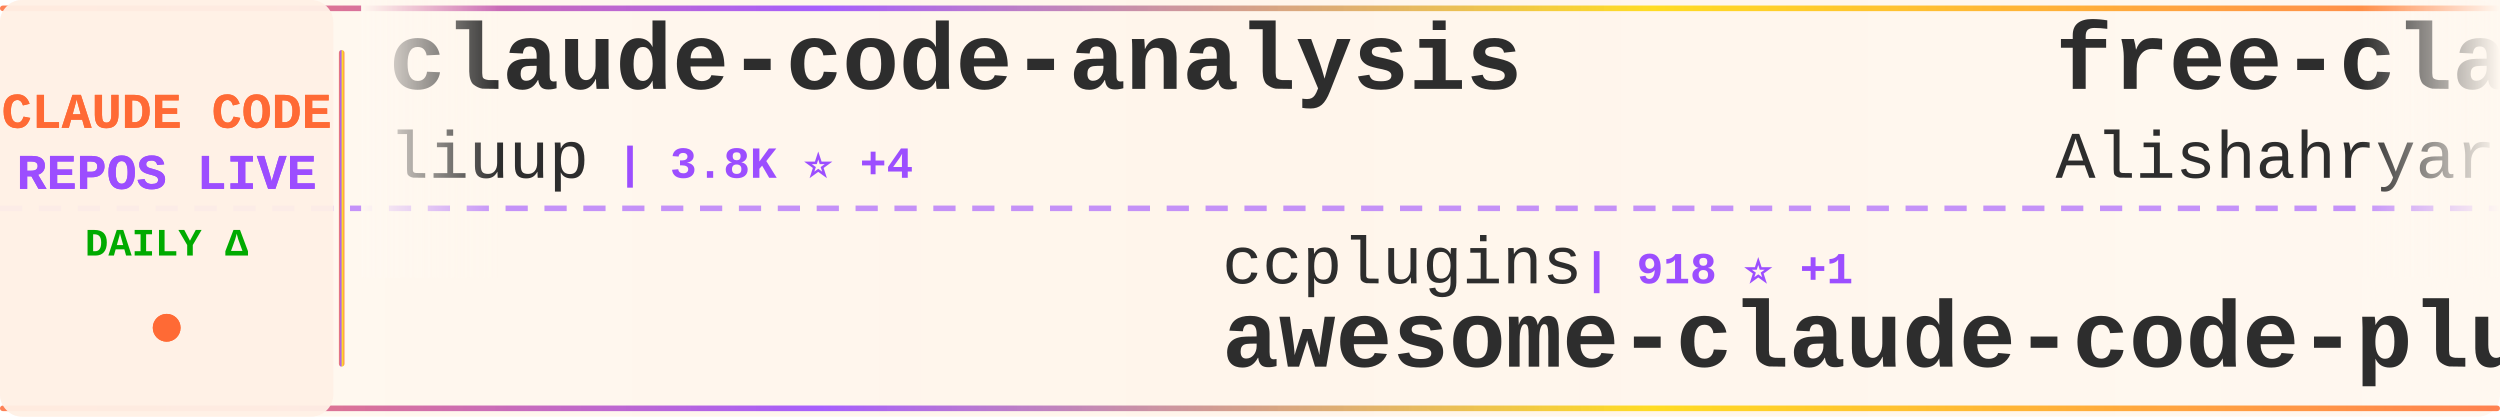
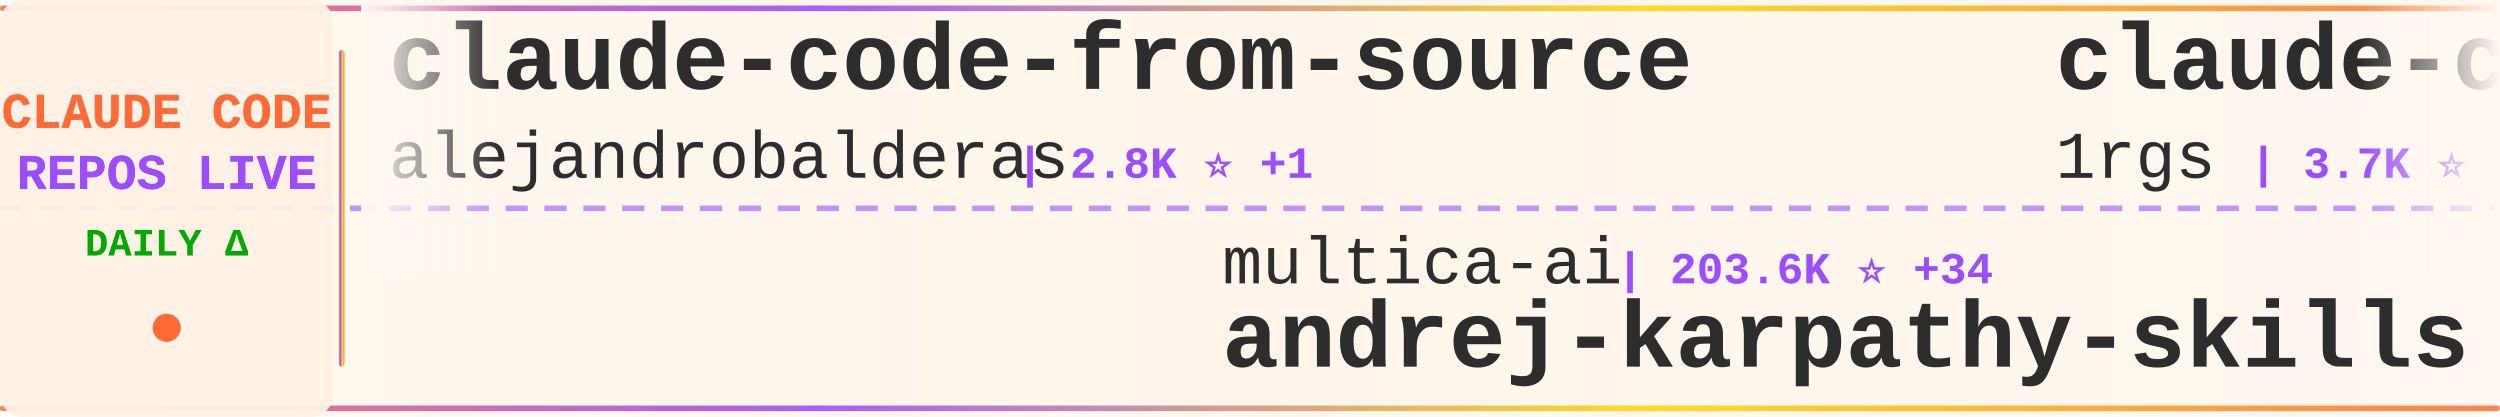
<svg xmlns="http://www.w3.org/2000/svg" width="900" height="150">
  <defs>
    <linearGradient id="tickerBg" x1="0%" y1="0%" x2="100%" y2="0%">
      <stop offset="0%" style="stop-color:#fff8f0;stop-opacity:0.98" />
      <stop offset="50%" style="stop-color:#fff5eb;stop-opacity:1" />
      <stop offset="100%" style="stop-color:#fff8f0;stop-opacity:0.98" />
    </linearGradient>
    <linearGradient id="borderGrad" x1="0%" y1="0%" x2="100%" y2="0%">
      <stop offset="0%" style="stop-color:#FF6B35;stop-opacity:0.85">
        <animate attributeName="stop-opacity" values="0.85;1;0.85" dur="2s" repeatCount="indefinite" />
      </stop>
      <stop offset="33%" style="stop-color:#9C4EFF;stop-opacity:0.9">
        <animate attributeName="stop-opacity" values="0.9;1;0.9" dur="2.2s" repeatCount="indefinite" />
      </stop>
      <stop offset="66%" style="stop-color:#FFD700;stop-opacity:0.85">
        <animate attributeName="stop-opacity" values="0.85;1;0.85" dur="1.8s" repeatCount="indefinite" />
      </stop>
      <stop offset="100%" style="stop-color:#FF6B35;stop-opacity:0.85">
        <animate attributeName="stop-opacity" values="0.85;1;0.85" dur="2s" repeatCount="indefinite" />
      </stop>
    </linearGradient>
    <filter id="textGlow">
      <feGaussianBlur stdDeviation="0.15" result="coloredBlur" />
      <feMerge>
        <feMergeNode in="coloredBlur" />
        <feMergeNode in="SourceGraphic" />
      </feMerge>
    </filter>
    <filter id="metricGlow">
      <feGaussianBlur stdDeviation="0.2" result="coloredBlur" />
      <feMerge>
        <feMergeNode in="coloredBlur" />
        <feMergeNode in="SourceGraphic" />
      </feMerge>
    </filter>
    <linearGradient id="leftFade" x1="0%" y1="0%" x2="100%" y2="0%">
      <stop offset="0%" style="stop-color:#fff8f0;stop-opacity:1" />
      <stop offset="100%" style="stop-color:#fff8f0;stop-opacity:0" />
    </linearGradient>
    <linearGradient id="rightFade" x1="0%" y1="0%" x2="100%" y2="0%">
      <stop offset="0%" style="stop-color:#fff8f0;stop-opacity:0" />
      <stop offset="100%" style="stop-color:#fff8f0;stop-opacity:1" />
    </linearGradient>
  </defs>
  <rect width="900" height="150" fill="url(#tickerBg)" rx="8" />
  <rect x="0" y="2" width="900" height="2" fill="url(#borderGrad)" rx="1" />
  <rect x="0" y="146" width="900" height="2" fill="url(#borderGrad)" rx="1" />
  <line x1="0" y1="75" x2="900" y2="75" stroke="#9C4EFF" stroke-width="2" stroke-dasharray="8 6" opacity="0.6" />
  <rect x="0" y="0" width="120" height="150" fill="#fff0e6" opacity="0.95" rx="8" />
  <text x="60" y="46" font-family="'Courier New', monospace" font-size="18" font-weight="bold" fill="#FF6B35" text-anchor="middle" filter="url(#textGlow)">
    CLAUDE CODE
  </text>
  <text x="60" y="68" font-family="'Courier New', monospace" font-size="18" font-weight="bold" fill="#9C4EFF" text-anchor="middle" filter="url(#textGlow)">
    REPOS LIVE
  </text>
  <text x="60" y="92" font-family="'Courier New', monospace" font-size="14" font-weight="bold" fill="#00aa00" text-anchor="middle">
    DAILY Δ
  </text>
  <circle cx="60" cy="118" r="5" fill="#FF6B35" filter="url(#metricGlow)">
    <animate attributeName="r" values="4;6;4" dur="1.5s" repeatCount="indefinite" />
    <animate attributeName="opacity" values="0.6;1;0.6" dur="1.5s" repeatCount="indefinite" />
  </circle>
  <rect x="122" y="18" width="2" height="114" fill="url(#borderGrad)" rx="1" />
  <clipPath id="tickerClip">
    <rect x="130" y="0" width="770" height="150" />
  </clipPath>
  <g clip-path="url(#tickerClip)">
    <g id="tickerItems">
      <animateTransform attributeName="transform" attributeType="XML" type="translate" from="0 0" to="-3000 0" dur="54s" repeatCount="indefinite" />
      <g transform="translate(0, 0)">
-         <text x="140" y="32" font-family="'Courier New', monospace" font-size="34" font-weight="bold" fill="#2d2d2d">claude-code-analysis</text>
-         <text x="140" y="64" font-family="'Courier New', monospace" font-size="24" font-weight="normal" fill="#2d2d2d" opacity="1.0">liuup</text>
-         <text x="222" y="64" font-family="'Courier New', monospace" font-size="16" font-weight="bold" fill="#9C4EFF"> | 3.8K ⭐ +4</text>
+         <text x="140" y="32" font-family="'Courier New', monospace" font-size="34" font-weight="bold" fill="#2d2d2d">claude-code-from-source</text>
+         <text x="140" y="64" font-family="'Courier New', monospace" font-size="24" font-weight="normal" fill="#2d2d2d" opacity="1.0">alejandrobalderas</text>
+         <text x="366" y="64" font-family="'Courier New', monospace" font-size="16" font-weight="bold" fill="#9C4EFF"> | 2.8K ⭐ +1</text>
      </g>
      <g transform="translate(300, 0)">
-         <text x="140" y="102" font-family="'Courier New', monospace" font-size="24" font-weight="normal" fill="#2d2d2d" opacity="1.0">ccplugins</text>
-         <text x="270" y="102" font-family="'Courier New', monospace" font-size="16" font-weight="bold" fill="#9C4EFF"> | 918 ⭐ +1</text>
-         <text x="140" y="132" font-family="'Courier New', monospace" font-size="34" font-weight="bold" fill="#2d2d2d">awesome-claude-code-plug...</text>
+         <text x="140" y="102" font-family="'Courier New', monospace" font-size="24" font-weight="normal" fill="#2d2d2d" opacity="1.0">multica-ai</text>
+         <text x="282" y="102" font-family="'Courier New', monospace" font-size="16" font-weight="bold" fill="#9C4EFF"> | 203.6K ⭐ +34</text>
+         <text x="140" y="132" font-family="'Courier New', monospace" font-size="34" font-weight="bold" fill="#2d2d2d">andrej-karpathy-skills</text>
      </g>
      <g transform="translate(600, 0)">
-         <text x="140" y="32" font-family="'Courier New', monospace" font-size="34" font-weight="bold" fill="#2d2d2d">free-claude-code</text>
-         <text x="140" y="64" font-family="'Courier New', monospace" font-size="24" font-weight="normal" fill="#2d2d2d" opacity="1.0">Alishahryar1</text>
-         <text x="306" y="64" font-family="'Courier New', monospace" font-size="16" font-weight="bold" fill="#9C4EFF"> | 45.8K ⭐ +47</text>
+         <text x="140" y="32" font-family="'Courier New', monospace" font-size="34" font-weight="bold" fill="#2d2d2d">claude-code-proxy</text>
+         <text x="140" y="64" font-family="'Courier New', monospace" font-size="24" font-weight="normal" fill="#2d2d2d" opacity="1.0">1rgs</text>
+         <text x="210" y="64" font-family="'Courier New', monospace" font-size="16" font-weight="bold" fill="#9C4EFF"> | 3.7K ⭐</text>
      </g>
      <g transform="translate(900, 0)">
-         <text x="140" y="102" font-family="'Courier New', monospace" font-size="24" font-weight="normal" fill="#2d2d2d" opacity="1.0">disler</text>
-         <text x="234" y="102" font-family="'Courier New', monospace" font-size="16" font-weight="bold" fill="#9C4EFF"> | 1.6K ⭐</text>
-         <text x="140" y="132" font-family="'Courier New', monospace" font-size="34" font-weight="bold" fill="#2d2d2d">pi-vs-claude-code</text>
+         <text x="140" y="102" font-family="'Courier New', monospace" font-size="24" font-weight="normal" fill="#2d2d2d" opacity="1.0">Pimzino</text>
+         <text x="246" y="102" font-family="'Courier New', monospace" font-size="16" font-weight="bold" fill="#9C4EFF"> | 3.8K ⭐ +1</text>
+         <text x="140" y="132" font-family="'Courier New', monospace" font-size="34" font-weight="bold" fill="#2d2d2d">claude-code-spec-workflo...</text>
      </g>
      <g transform="translate(1200, 0)">
-         <text x="140" y="32" font-family="'Courier New', monospace" font-size="34" font-weight="bold" fill="#2d2d2d">claude-coder</text>
-         <text x="140" y="64" font-family="'Courier New', monospace" font-size="24" font-weight="normal" fill="#2d2d2d" opacity="1.0">kodu-ai</text>
-         <text x="246" y="64" font-family="'Courier New', monospace" font-size="16" font-weight="bold" fill="#9C4EFF"> | 5.2K ⭐</text>
+         <text x="140" y="32" font-family="'Courier New', monospace" font-size="34" font-weight="bold" fill="#2d2d2d">claude-code-security-rev...</text>
+         <text x="140" y="64" font-family="'Courier New', monospace" font-size="24" font-weight="normal" fill="#2d2d2d" opacity="1.0">anthropics</text>
+         <text x="282" y="64" font-family="'Courier New', monospace" font-size="16" font-weight="bold" fill="#9C4EFF"> | 5.9K ⭐ +4</text>
      </g>
      <g transform="translate(1500, 0)">
-         <text x="140" y="102" font-family="'Courier New', monospace" font-size="24" font-weight="normal" fill="#2d2d2d" opacity="1.0">RichardAtCT</text>
-         <text x="294" y="102" font-family="'Courier New', monospace" font-size="16" font-weight="bold" fill="#9C4EFF"> | 2.8K ⭐</text>
-         <text x="140" y="132" font-family="'Courier New', monospace" font-size="34" font-weight="bold" fill="#2d2d2d">claude-code-telegram</text>
+         <text x="140" y="102" font-family="'Courier New', monospace" font-size="24" font-weight="normal" fill="#2d2d2d" opacity="1.0">jeremylongshore</text>
+         <text x="342" y="102" font-family="'Courier New', monospace" font-size="16" font-weight="bold" fill="#9C4EFF"> | 2.7K ⭐ +1</text>
+         <text x="140" y="132" font-family="'Courier New', monospace" font-size="34" font-weight="bold" fill="#2d2d2d">claude-code-plugins-plus...</text>
      </g>
      <g transform="translate(1800, 0)">
-         <text x="140" y="32" font-family="'Courier New', monospace" font-size="34" font-weight="bold" fill="#2d2d2d">sc-claude-code-files</text>
-         <text x="140" y="64" font-family="'Courier New', monospace" font-size="24" font-weight="normal" fill="#2d2d2d" opacity="1.0">https-deeplearning-ai</text>
-         <text x="414" y="64" font-family="'Courier New', monospace" font-size="16" font-weight="bold" fill="#9C4EFF"> | 541 ⭐</text>
+         <text x="140" y="32" font-family="'Courier New', monospace" font-size="34" font-weight="bold" fill="#2d2d2d">claude-code-proxy</text>
+         <text x="140" y="64" font-family="'Courier New', monospace" font-size="24" font-weight="normal" fill="#2d2d2d" opacity="1.0">fuergaosi233</text>
+         <text x="306" y="64" font-family="'Courier New', monospace" font-size="16" font-weight="bold" fill="#9C4EFF"> | 2.8K ⭐ +1</text>
      </g>
      <g transform="translate(2100, 0)">
-         <text x="140" y="102" font-family="'Courier New', monospace" font-size="24" font-weight="normal" fill="#2d2d2d" opacity="1.0">lorryjovens-hub</text>
-         <text x="342" y="102" font-family="'Courier New', monospace" font-size="16" font-weight="bold" fill="#9C4EFF"> | 1.7K ⭐</text>
-         <text x="140" y="132" font-family="'Courier New', monospace" font-size="34" font-weight="bold" fill="#2d2d2d">claude-code-rust</text>
+         <text x="140" y="102" font-family="'Courier New', monospace" font-size="24" font-weight="normal" fill="#2d2d2d" opacity="1.0">davila7</text>
+         <text x="246" y="102" font-family="'Courier New', monospace" font-size="16" font-weight="bold" fill="#9C4EFF"> | 30.3K ⭐ +1</text>
+         <text x="140" y="132" font-family="'Courier New', monospace" font-size="34" font-weight="bold" fill="#2d2d2d">claude-code-templates</text>
      </g>
      <g transform="translate(2400, 0)">
-         <text x="140" y="32" font-family="'Courier New', monospace" font-size="34" font-weight="bold" fill="#2d2d2d">claude-code-engineering</text>
-         <text x="140" y="64" font-family="'Courier New', monospace" font-size="24" font-weight="normal" fill="#2d2d2d" opacity="1.0">huangjia2019</text>
-         <text x="306" y="64" font-family="'Courier New', monospace" font-size="16" font-weight="bold" fill="#9C4EFF"> | 1.1K ⭐</text>
+         <text x="140" y="32" font-family="'Courier New', monospace" font-size="34" font-weight="bold" fill="#2d2d2d">claude-code-ultimate-gui...</text>
+         <text x="140" y="64" font-family="'Courier New', monospace" font-size="24" font-weight="normal" fill="#2d2d2d" opacity="1.0">FlorianBruniaux</text>
+         <text x="342" y="64" font-family="'Courier New', monospace" font-size="16" font-weight="bold" fill="#9C4EFF"> | 5.8K ⭐ +1</text>
      </g>
      <g transform="translate(2700, 0)">
-         <text x="140" y="102" font-family="'Courier New', monospace" font-size="24" font-weight="normal" fill="#2d2d2d" opacity="1.0">777genius</text>
-         <text x="270" y="102" font-family="'Courier New', monospace" font-size="16" font-weight="bold" fill="#9C4EFF"> | 926 ⭐</text>
-         <text x="140" y="132" font-family="'Courier New', monospace" font-size="34" font-weight="bold" fill="#2d2d2d">claude-code-source-code</text>
+         <text x="140" y="102" font-family="'Courier New', monospace" font-size="24" font-weight="normal" fill="#2d2d2d" opacity="1.0">zstmfhy</text>
+         <text x="246" y="102" font-family="'Courier New', monospace" font-size="16" font-weight="bold" fill="#9C4EFF"> | 190 ⭐</text>
+         <text x="140" y="132" font-family="'Courier New', monospace" font-size="34" font-weight="bold" fill="#2d2d2d">Claude-code</text>
      </g>
      <g transform="translate(3000, 0)">
-         <text x="140" y="32" font-family="'Courier New', monospace" font-size="34" font-weight="bold" fill="#2d2d2d">claude-code-analysis</text>
-         <text x="140" y="64" font-family="'Courier New', monospace" font-size="24" font-weight="normal" fill="#2d2d2d" opacity="1.0">liuup</text>
-         <text x="222" y="64" font-family="'Courier New', monospace" font-size="16" font-weight="bold" fill="#9C4EFF"> | 3.8K ⭐ +4</text>
+         <text x="140" y="32" font-family="'Courier New', monospace" font-size="34" font-weight="bold" fill="#2d2d2d">claude-code-from-source</text>
+         <text x="140" y="64" font-family="'Courier New', monospace" font-size="24" font-weight="normal" fill="#2d2d2d" opacity="1.0">alejandrobalderas</text>
+         <text x="366" y="64" font-family="'Courier New', monospace" font-size="16" font-weight="bold" fill="#9C4EFF"> | 2.8K ⭐ +1</text>
      </g>
      <g transform="translate(3300, 0)">
-         <text x="140" y="102" font-family="'Courier New', monospace" font-size="24" font-weight="normal" fill="#2d2d2d" opacity="1.0">ccplugins</text>
-         <text x="270" y="102" font-family="'Courier New', monospace" font-size="16" font-weight="bold" fill="#9C4EFF"> | 918 ⭐ +1</text>
-         <text x="140" y="132" font-family="'Courier New', monospace" font-size="34" font-weight="bold" fill="#2d2d2d">awesome-claude-code-plug...</text>
+         <text x="140" y="102" font-family="'Courier New', monospace" font-size="24" font-weight="normal" fill="#2d2d2d" opacity="1.0">multica-ai</text>
+         <text x="282" y="102" font-family="'Courier New', monospace" font-size="16" font-weight="bold" fill="#9C4EFF"> | 203.6K ⭐ +34</text>
+         <text x="140" y="132" font-family="'Courier New', monospace" font-size="34" font-weight="bold" fill="#2d2d2d">andrej-karpathy-skills</text>
      </g>
      <g transform="translate(3600, 0)">
-         <text x="140" y="32" font-family="'Courier New', monospace" font-size="34" font-weight="bold" fill="#2d2d2d">free-claude-code</text>
-         <text x="140" y="64" font-family="'Courier New', monospace" font-size="24" font-weight="normal" fill="#2d2d2d" opacity="1.0">Alishahryar1</text>
-         <text x="306" y="64" font-family="'Courier New', monospace" font-size="16" font-weight="bold" fill="#9C4EFF"> | 45.8K ⭐ +47</text>
+         <text x="140" y="32" font-family="'Courier New', monospace" font-size="34" font-weight="bold" fill="#2d2d2d">claude-code-proxy</text>
+         <text x="140" y="64" font-family="'Courier New', monospace" font-size="24" font-weight="normal" fill="#2d2d2d" opacity="1.0">1rgs</text>
+         <text x="210" y="64" font-family="'Courier New', monospace" font-size="16" font-weight="bold" fill="#9C4EFF"> | 3.7K ⭐</text>
      </g>
      <g transform="translate(3900, 0)">
-         <text x="140" y="102" font-family="'Courier New', monospace" font-size="24" font-weight="normal" fill="#2d2d2d" opacity="1.0">disler</text>
-         <text x="234" y="102" font-family="'Courier New', monospace" font-size="16" font-weight="bold" fill="#9C4EFF"> | 1.6K ⭐</text>
-         <text x="140" y="132" font-family="'Courier New', monospace" font-size="34" font-weight="bold" fill="#2d2d2d">pi-vs-claude-code</text>
+         <text x="140" y="102" font-family="'Courier New', monospace" font-size="24" font-weight="normal" fill="#2d2d2d" opacity="1.0">Pimzino</text>
+         <text x="246" y="102" font-family="'Courier New', monospace" font-size="16" font-weight="bold" fill="#9C4EFF"> | 3.8K ⭐ +1</text>
+         <text x="140" y="132" font-family="'Courier New', monospace" font-size="34" font-weight="bold" fill="#2d2d2d">claude-code-spec-workflo...</text>
      </g>
    </g>
  </g>
  <rect x="130" y="0" width="50" height="100" fill="url(#leftFade)" />
  <rect x="850" y="0" width="50" height="100" fill="url(#rightFade)" />
</svg>
